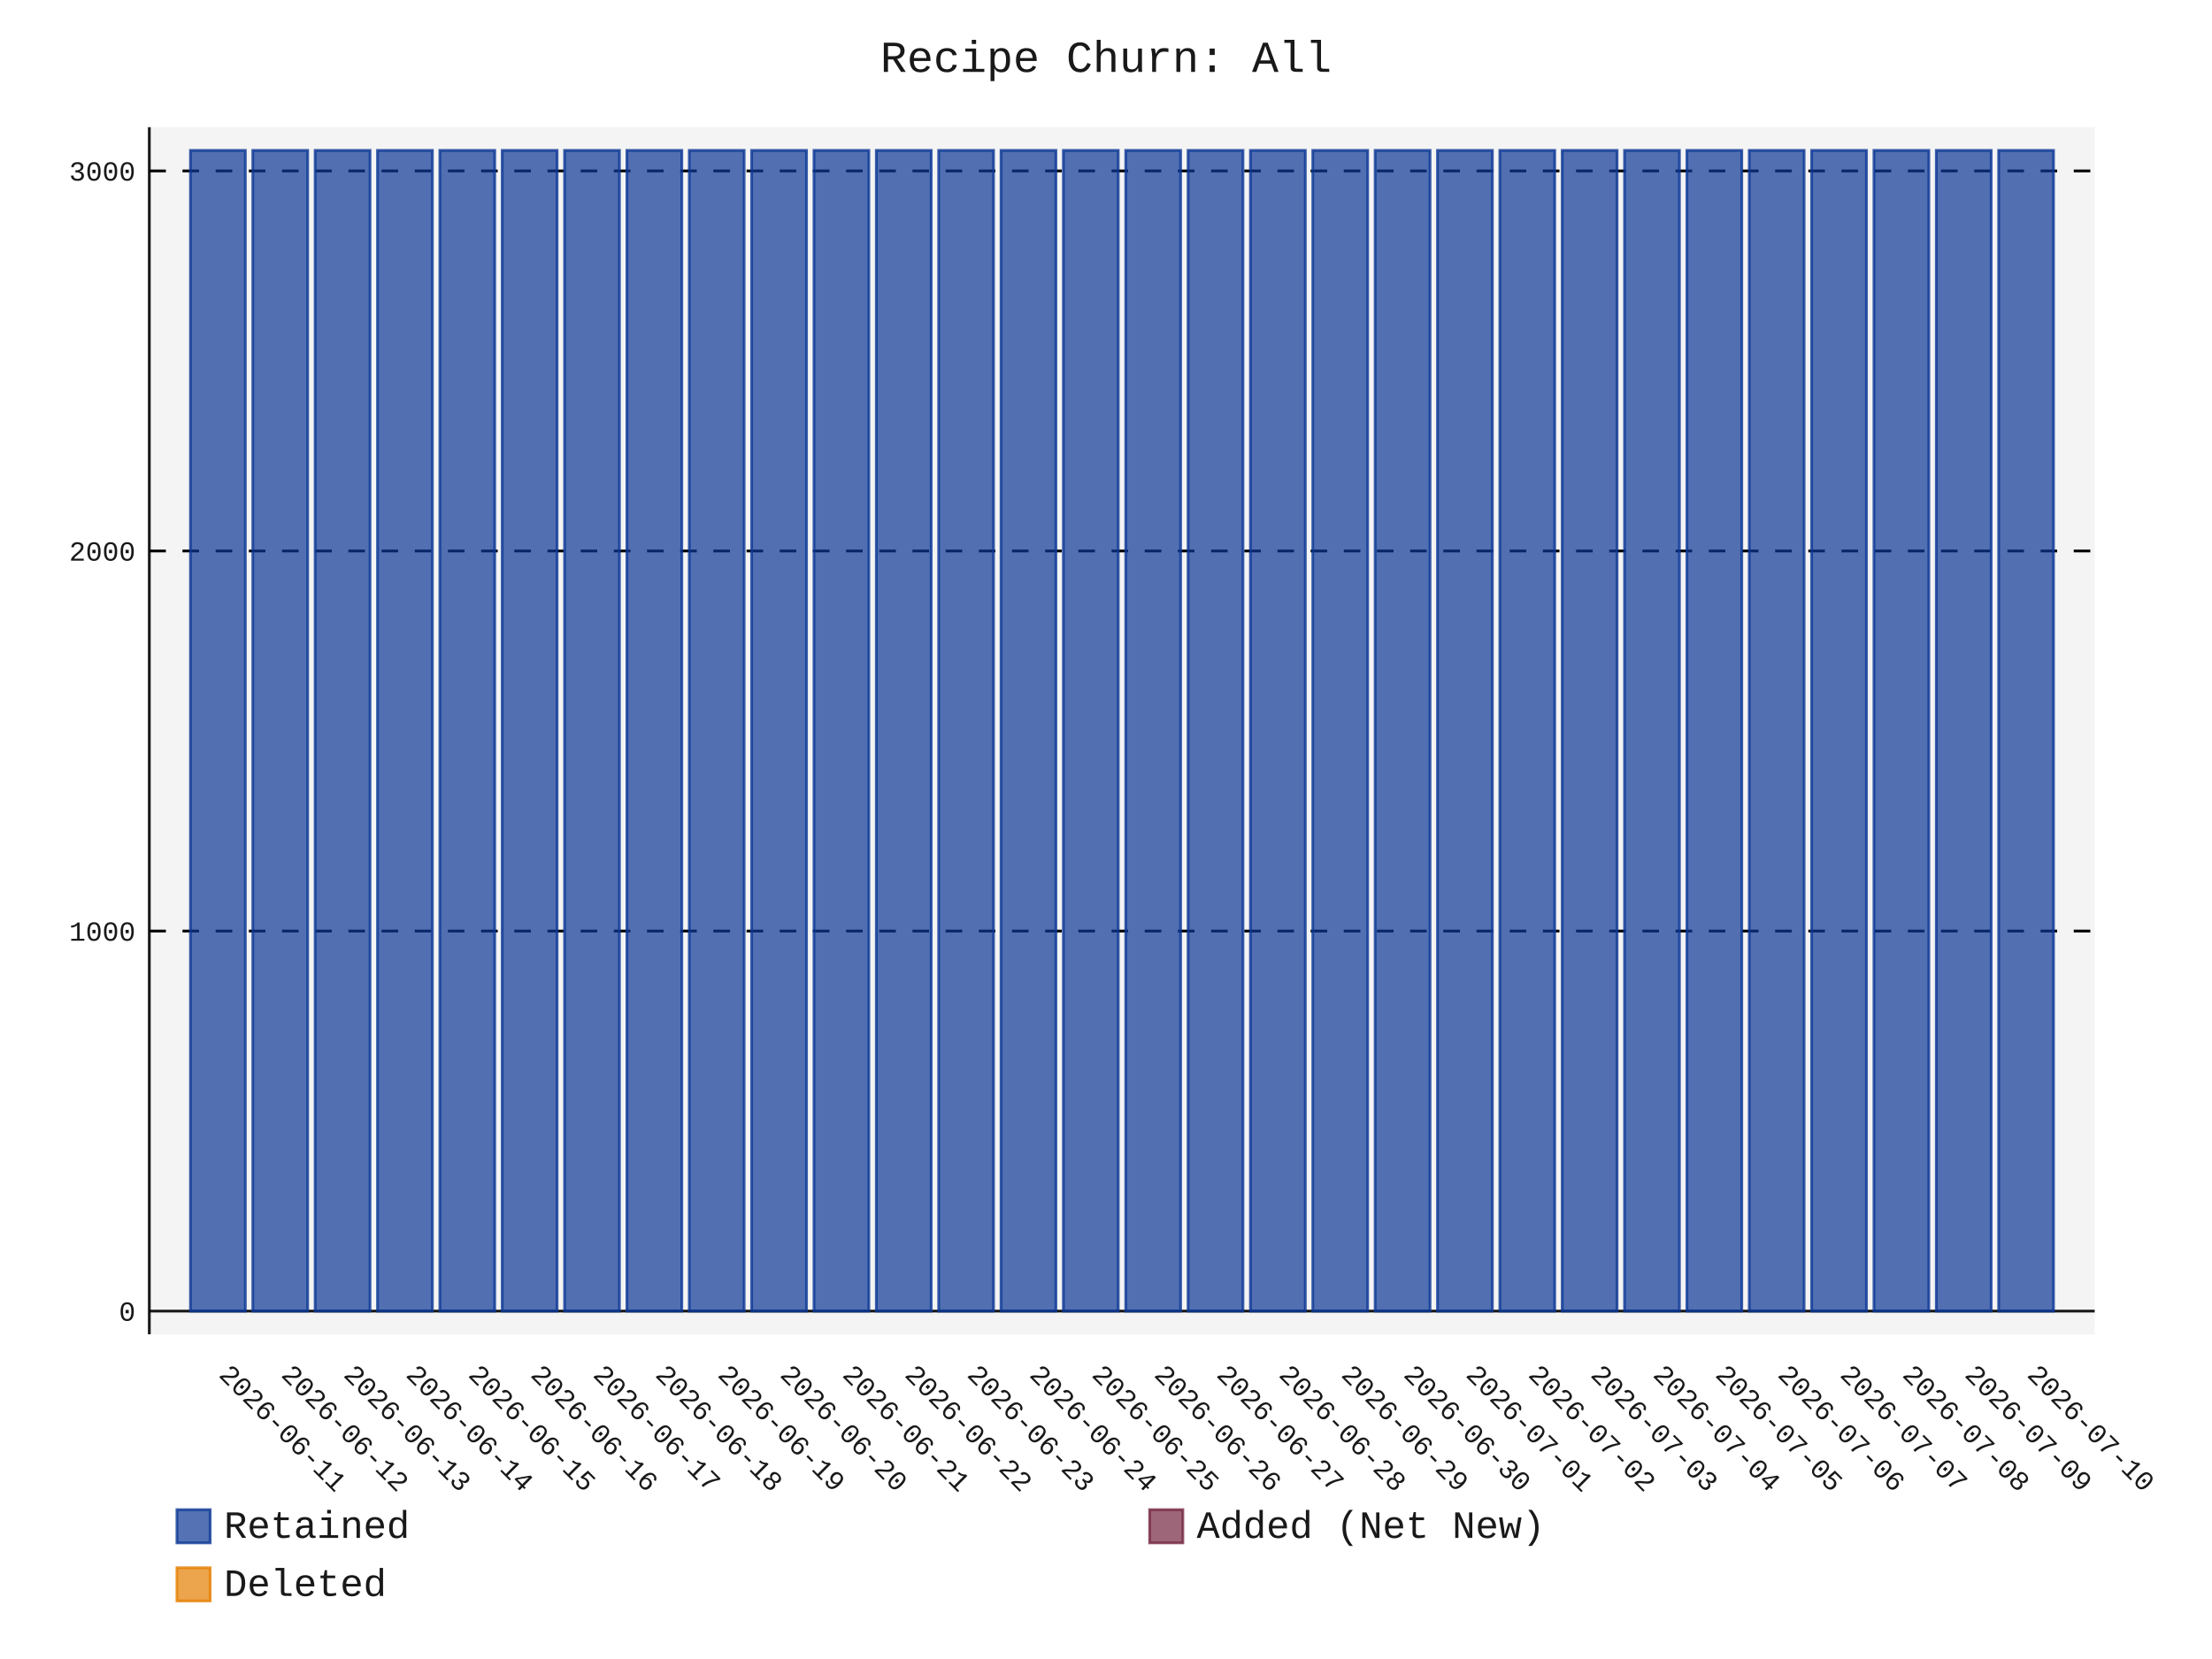
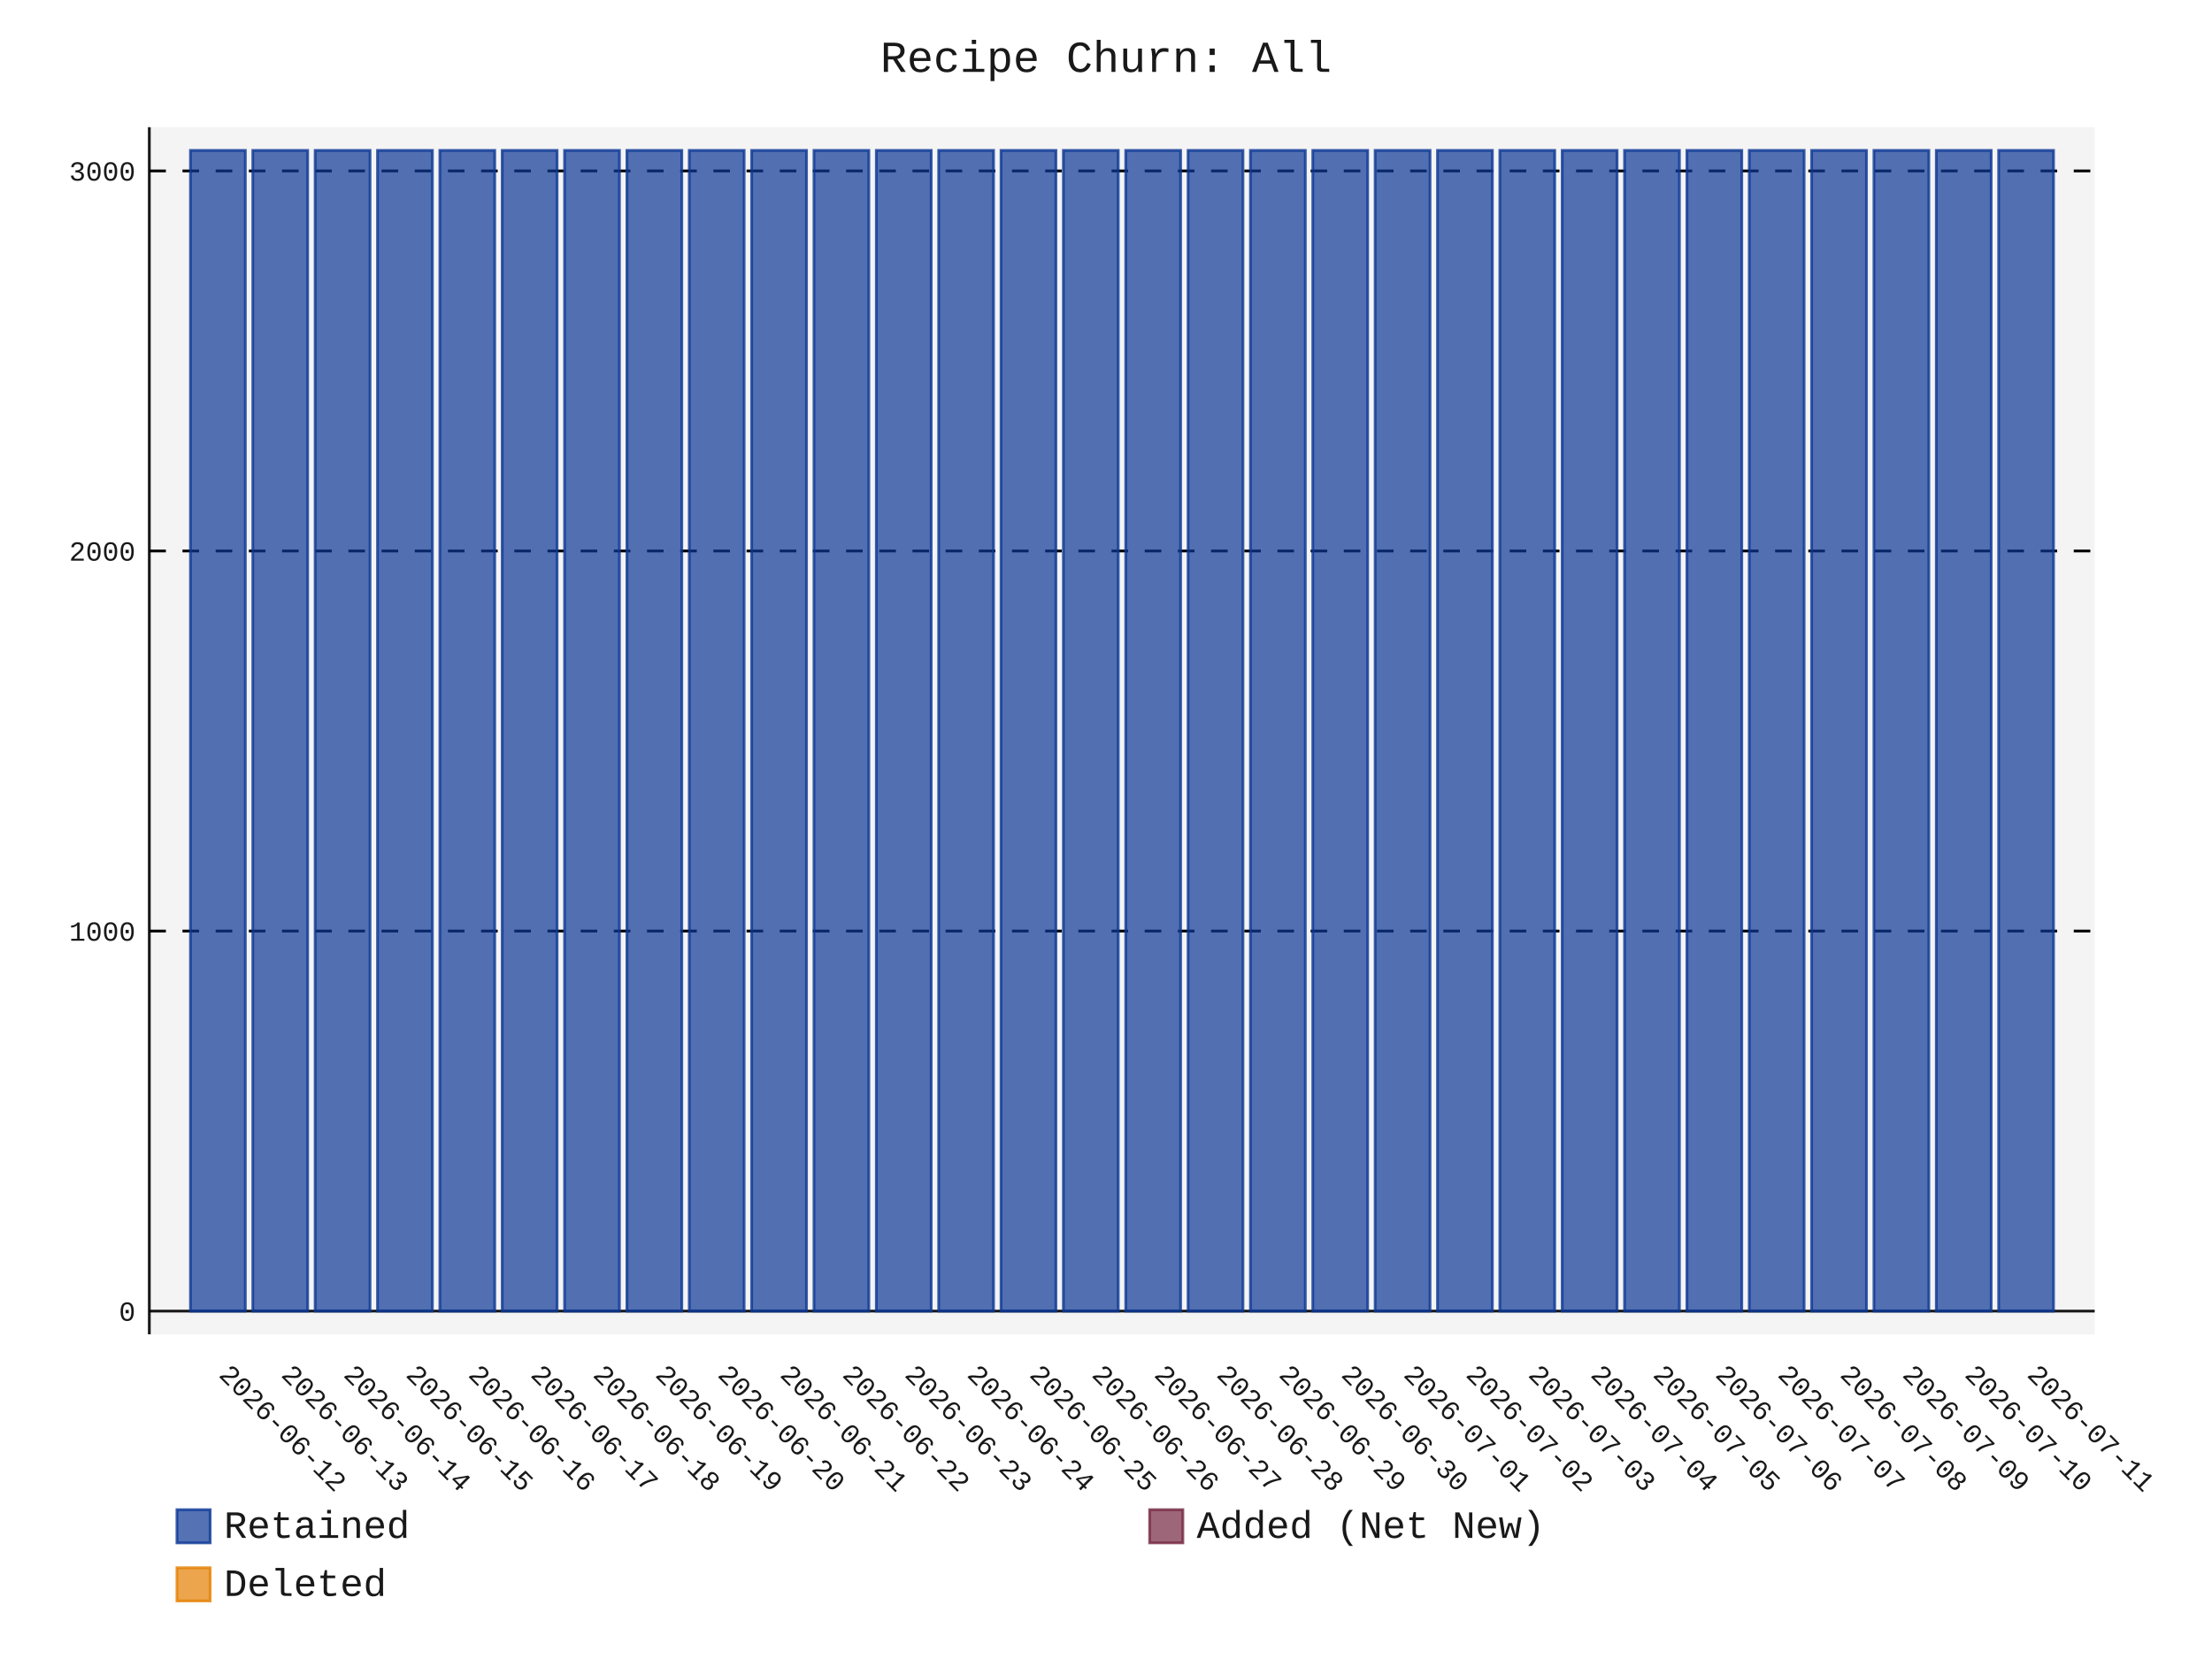
- <svg xmlns="http://www.w3.org/2000/svg" id="chart-cd52465c-808d-4590-acb0-92ce75bf4896" class="pygal-chart" viewBox="0 0 800 600">
+ <svg xmlns="http://www.w3.org/2000/svg" id="chart-dd173f70-6e6d-40e7-912e-1d128baaf88e" class="pygal-chart" viewBox="0 0 800 600">
  <defs>
-     <style type="text/css">#chart-cd52465c-808d-4590-acb0-92ce75bf4896{-webkit-user-select:none;-webkit-font-smoothing:antialiased;font-family:Consolas,"Liberation Mono",Menlo,Courier,monospace}#chart-cd52465c-808d-4590-acb0-92ce75bf4896 .title{font-family:Consolas,"Liberation Mono",Menlo,Courier,monospace;font-size:16px}#chart-cd52465c-808d-4590-acb0-92ce75bf4896 .legends .legend text{font-family:Consolas,"Liberation Mono",Menlo,Courier,monospace;font-size:14px}#chart-cd52465c-808d-4590-acb0-92ce75bf4896 .axis text{font-family:Consolas,"Liberation Mono",Menlo,Courier,monospace;font-size:10px}#chart-cd52465c-808d-4590-acb0-92ce75bf4896 .axis text.major{font-family:Consolas,"Liberation Mono",Menlo,Courier,monospace;font-size:10px}#chart-cd52465c-808d-4590-acb0-92ce75bf4896 .text-overlay text.value{font-family:Consolas,"Liberation Mono",Menlo,Courier,monospace;font-size:16px}#chart-cd52465c-808d-4590-acb0-92ce75bf4896 .text-overlay text.label{font-family:Consolas,"Liberation Mono",Menlo,Courier,monospace;font-size:10px}#chart-cd52465c-808d-4590-acb0-92ce75bf4896 .tooltip{font-family:Consolas,"Liberation Mono",Menlo,Courier,monospace;font-size:14px}#chart-cd52465c-808d-4590-acb0-92ce75bf4896 text.no_data{font-family:Consolas,"Liberation Mono",Menlo,Courier,monospace;font-size:64px}
- #chart-cd52465c-808d-4590-acb0-92ce75bf4896{background-color:transparent}#chart-cd52465c-808d-4590-acb0-92ce75bf4896 path,#chart-cd52465c-808d-4590-acb0-92ce75bf4896 line,#chart-cd52465c-808d-4590-acb0-92ce75bf4896 rect,#chart-cd52465c-808d-4590-acb0-92ce75bf4896 circle{-webkit-transition:150ms;-moz-transition:150ms;transition:150ms}#chart-cd52465c-808d-4590-acb0-92ce75bf4896 .graph &gt; .background{fill:transparent}#chart-cd52465c-808d-4590-acb0-92ce75bf4896 .plot &gt; .background{fill:rgba(240,240,240,0.7)}#chart-cd52465c-808d-4590-acb0-92ce75bf4896 .graph{fill:rgba(0,0,0,0.9)}#chart-cd52465c-808d-4590-acb0-92ce75bf4896 text.no_data{fill:rgba(0,0,0,0.9)}#chart-cd52465c-808d-4590-acb0-92ce75bf4896 .title{fill:rgba(0,0,0,0.9)}#chart-cd52465c-808d-4590-acb0-92ce75bf4896 .legends .legend text{fill:rgba(0,0,0,0.9)}#chart-cd52465c-808d-4590-acb0-92ce75bf4896 .legends .legend:hover text{fill:rgba(0,0,0,0.9)}#chart-cd52465c-808d-4590-acb0-92ce75bf4896 .axis .line{stroke:rgba(0,0,0,0.9)}#chart-cd52465c-808d-4590-acb0-92ce75bf4896 .axis .guide.line{stroke:rgba(0,0,0,0.5)}#chart-cd52465c-808d-4590-acb0-92ce75bf4896 .axis .major.line{stroke:rgba(0,0,0,0.9)}#chart-cd52465c-808d-4590-acb0-92ce75bf4896 .axis text.major{fill:rgba(0,0,0,0.9)}#chart-cd52465c-808d-4590-acb0-92ce75bf4896 .axis.y .guides:hover .guide.line,#chart-cd52465c-808d-4590-acb0-92ce75bf4896 .line-graph .axis.x .guides:hover .guide.line,#chart-cd52465c-808d-4590-acb0-92ce75bf4896 .stackedline-graph .axis.x .guides:hover .guide.line,#chart-cd52465c-808d-4590-acb0-92ce75bf4896 .xy-graph .axis.x .guides:hover .guide.line{stroke:rgba(0,0,0,0.9)}#chart-cd52465c-808d-4590-acb0-92ce75bf4896 .axis .guides:hover text{fill:rgba(0,0,0,0.9)}#chart-cd52465c-808d-4590-acb0-92ce75bf4896 .reactive{fill-opacity:.7;stroke-opacity:.8;stroke-width:1}#chart-cd52465c-808d-4590-acb0-92ce75bf4896 .ci{stroke:rgba(0,0,0,0.9)}#chart-cd52465c-808d-4590-acb0-92ce75bf4896 .reactive.active,#chart-cd52465c-808d-4590-acb0-92ce75bf4896 .active .reactive{fill-opacity:.8;stroke-opacity:.9;stroke-width:4}#chart-cd52465c-808d-4590-acb0-92ce75bf4896 .ci .reactive.active{stroke-width:1.5}#chart-cd52465c-808d-4590-acb0-92ce75bf4896 .series text{fill:rgba(0,0,0,0.9)}#chart-cd52465c-808d-4590-acb0-92ce75bf4896 .tooltip rect{fill:rgba(240,240,240,0.7);stroke:rgba(0,0,0,0.9);-webkit-transition:opacity 150ms;-moz-transition:opacity 150ms;transition:opacity 150ms}#chart-cd52465c-808d-4590-acb0-92ce75bf4896 .tooltip .label{fill:rgba(0,0,0,0.9)}#chart-cd52465c-808d-4590-acb0-92ce75bf4896 .tooltip .label{fill:rgba(0,0,0,0.9)}#chart-cd52465c-808d-4590-acb0-92ce75bf4896 .tooltip .legend{font-size:.8em;fill:rgba(0,0,0,0.5)}#chart-cd52465c-808d-4590-acb0-92ce75bf4896 .tooltip .x_label{font-size:.6em;fill:rgba(0,0,0,0.9)}#chart-cd52465c-808d-4590-acb0-92ce75bf4896 .tooltip .xlink{font-size:.5em;text-decoration:underline}#chart-cd52465c-808d-4590-acb0-92ce75bf4896 .tooltip .value{font-size:1.5em}#chart-cd52465c-808d-4590-acb0-92ce75bf4896 .bound{font-size:.5em}#chart-cd52465c-808d-4590-acb0-92ce75bf4896 .max-value{font-size:.75em;fill:rgba(0,0,0,0.5)}#chart-cd52465c-808d-4590-acb0-92ce75bf4896 .map-element{fill:rgba(240,240,240,0.7);stroke:rgba(0,0,0,0.5) !important}#chart-cd52465c-808d-4590-acb0-92ce75bf4896 .map-element .reactive{fill-opacity:inherit;stroke-opacity:inherit}#chart-cd52465c-808d-4590-acb0-92ce75bf4896 .color-0,#chart-cd52465c-808d-4590-acb0-92ce75bf4896 .color-0 a:visited{stroke:rgb(12,55,149);fill:rgb(12,55,149)}#chart-cd52465c-808d-4590-acb0-92ce75bf4896 .color-1,#chart-cd52465c-808d-4590-acb0-92ce75bf4896 .color-1 a:visited{stroke:rgb(117,38,65);fill:rgb(117,38,65)}#chart-cd52465c-808d-4590-acb0-92ce75bf4896 .color-2,#chart-cd52465c-808d-4590-acb0-92ce75bf4896 .color-2 a:visited{stroke:rgb(228,127,0);fill:rgb(228,127,0)}#chart-cd52465c-808d-4590-acb0-92ce75bf4896 .text-overlay .color-0 text{fill:black}#chart-cd52465c-808d-4590-acb0-92ce75bf4896 .text-overlay .color-1 text{fill:black}#chart-cd52465c-808d-4590-acb0-92ce75bf4896 .text-overlay .color-2 text{fill:black}
- #chart-cd52465c-808d-4590-acb0-92ce75bf4896 text.no_data{text-anchor:middle}#chart-cd52465c-808d-4590-acb0-92ce75bf4896 .guide.line{fill:none}#chart-cd52465c-808d-4590-acb0-92ce75bf4896 .centered{text-anchor:middle}#chart-cd52465c-808d-4590-acb0-92ce75bf4896 .title{text-anchor:middle}#chart-cd52465c-808d-4590-acb0-92ce75bf4896 .legends .legend text{fill-opacity:1}#chart-cd52465c-808d-4590-acb0-92ce75bf4896 .axis.x text{text-anchor:middle}#chart-cd52465c-808d-4590-acb0-92ce75bf4896 .axis.x:not(.web) text[transform]{text-anchor:start}#chart-cd52465c-808d-4590-acb0-92ce75bf4896 .axis.x:not(.web) text[transform].backwards{text-anchor:end}#chart-cd52465c-808d-4590-acb0-92ce75bf4896 .axis.y text{text-anchor:end}#chart-cd52465c-808d-4590-acb0-92ce75bf4896 .axis.y text[transform].backwards{text-anchor:start}#chart-cd52465c-808d-4590-acb0-92ce75bf4896 .axis.y2 text{text-anchor:start}#chart-cd52465c-808d-4590-acb0-92ce75bf4896 .axis.y2 text[transform].backwards{text-anchor:end}#chart-cd52465c-808d-4590-acb0-92ce75bf4896 .axis .guide.line{stroke-dasharray:4,4;stroke:black}#chart-cd52465c-808d-4590-acb0-92ce75bf4896 .axis .major.guide.line{stroke-dasharray:6,6;stroke:black}#chart-cd52465c-808d-4590-acb0-92ce75bf4896 .horizontal .axis.y .guide.line,#chart-cd52465c-808d-4590-acb0-92ce75bf4896 .horizontal .axis.y2 .guide.line,#chart-cd52465c-808d-4590-acb0-92ce75bf4896 .vertical .axis.x .guide.line{opacity:0}#chart-cd52465c-808d-4590-acb0-92ce75bf4896 .horizontal .axis.always_show .guide.line,#chart-cd52465c-808d-4590-acb0-92ce75bf4896 .vertical .axis.always_show .guide.line{opacity:1 !important}#chart-cd52465c-808d-4590-acb0-92ce75bf4896 .axis.y .guides:hover .guide.line,#chart-cd52465c-808d-4590-acb0-92ce75bf4896 .axis.y2 .guides:hover .guide.line,#chart-cd52465c-808d-4590-acb0-92ce75bf4896 .axis.x .guides:hover .guide.line{opacity:1}#chart-cd52465c-808d-4590-acb0-92ce75bf4896 .axis .guides:hover text{opacity:1}#chart-cd52465c-808d-4590-acb0-92ce75bf4896 .nofill{fill:none}#chart-cd52465c-808d-4590-acb0-92ce75bf4896 .subtle-fill{fill-opacity:.2}#chart-cd52465c-808d-4590-acb0-92ce75bf4896 .dot{stroke-width:1px;fill-opacity:1;stroke-opacity:1}#chart-cd52465c-808d-4590-acb0-92ce75bf4896 .dot.active{stroke-width:5px}#chart-cd52465c-808d-4590-acb0-92ce75bf4896 .dot.negative{fill:transparent}#chart-cd52465c-808d-4590-acb0-92ce75bf4896 text,#chart-cd52465c-808d-4590-acb0-92ce75bf4896 tspan{stroke:none !important}#chart-cd52465c-808d-4590-acb0-92ce75bf4896 .series text.active{opacity:1}#chart-cd52465c-808d-4590-acb0-92ce75bf4896 .tooltip rect{fill-opacity:.95;stroke-width:.5}#chart-cd52465c-808d-4590-acb0-92ce75bf4896 .tooltip text{fill-opacity:1}#chart-cd52465c-808d-4590-acb0-92ce75bf4896 .showable{visibility:hidden}#chart-cd52465c-808d-4590-acb0-92ce75bf4896 .showable.shown{visibility:visible}#chart-cd52465c-808d-4590-acb0-92ce75bf4896 .gauge-background{fill:rgba(229,229,229,1);stroke:none}#chart-cd52465c-808d-4590-acb0-92ce75bf4896 .bg-lines{stroke:transparent;stroke-width:2px}</style>
+     <style type="text/css">#chart-dd173f70-6e6d-40e7-912e-1d128baaf88e{-webkit-user-select:none;-webkit-font-smoothing:antialiased;font-family:Consolas,"Liberation Mono",Menlo,Courier,monospace}#chart-dd173f70-6e6d-40e7-912e-1d128baaf88e .title{font-family:Consolas,"Liberation Mono",Menlo,Courier,monospace;font-size:16px}#chart-dd173f70-6e6d-40e7-912e-1d128baaf88e .legends .legend text{font-family:Consolas,"Liberation Mono",Menlo,Courier,monospace;font-size:14px}#chart-dd173f70-6e6d-40e7-912e-1d128baaf88e .axis text{font-family:Consolas,"Liberation Mono",Menlo,Courier,monospace;font-size:10px}#chart-dd173f70-6e6d-40e7-912e-1d128baaf88e .axis text.major{font-family:Consolas,"Liberation Mono",Menlo,Courier,monospace;font-size:10px}#chart-dd173f70-6e6d-40e7-912e-1d128baaf88e .text-overlay text.value{font-family:Consolas,"Liberation Mono",Menlo,Courier,monospace;font-size:16px}#chart-dd173f70-6e6d-40e7-912e-1d128baaf88e .text-overlay text.label{font-family:Consolas,"Liberation Mono",Menlo,Courier,monospace;font-size:10px}#chart-dd173f70-6e6d-40e7-912e-1d128baaf88e .tooltip{font-family:Consolas,"Liberation Mono",Menlo,Courier,monospace;font-size:14px}#chart-dd173f70-6e6d-40e7-912e-1d128baaf88e text.no_data{font-family:Consolas,"Liberation Mono",Menlo,Courier,monospace;font-size:64px}
+ #chart-dd173f70-6e6d-40e7-912e-1d128baaf88e{background-color:transparent}#chart-dd173f70-6e6d-40e7-912e-1d128baaf88e path,#chart-dd173f70-6e6d-40e7-912e-1d128baaf88e line,#chart-dd173f70-6e6d-40e7-912e-1d128baaf88e rect,#chart-dd173f70-6e6d-40e7-912e-1d128baaf88e circle{-webkit-transition:150ms;-moz-transition:150ms;transition:150ms}#chart-dd173f70-6e6d-40e7-912e-1d128baaf88e .graph &gt; .background{fill:transparent}#chart-dd173f70-6e6d-40e7-912e-1d128baaf88e .plot &gt; .background{fill:rgba(240,240,240,0.7)}#chart-dd173f70-6e6d-40e7-912e-1d128baaf88e .graph{fill:rgba(0,0,0,0.9)}#chart-dd173f70-6e6d-40e7-912e-1d128baaf88e text.no_data{fill:rgba(0,0,0,0.9)}#chart-dd173f70-6e6d-40e7-912e-1d128baaf88e .title{fill:rgba(0,0,0,0.9)}#chart-dd173f70-6e6d-40e7-912e-1d128baaf88e .legends .legend text{fill:rgba(0,0,0,0.9)}#chart-dd173f70-6e6d-40e7-912e-1d128baaf88e .legends .legend:hover text{fill:rgba(0,0,0,0.9)}#chart-dd173f70-6e6d-40e7-912e-1d128baaf88e .axis .line{stroke:rgba(0,0,0,0.9)}#chart-dd173f70-6e6d-40e7-912e-1d128baaf88e .axis .guide.line{stroke:rgba(0,0,0,0.5)}#chart-dd173f70-6e6d-40e7-912e-1d128baaf88e .axis .major.line{stroke:rgba(0,0,0,0.9)}#chart-dd173f70-6e6d-40e7-912e-1d128baaf88e .axis text.major{fill:rgba(0,0,0,0.9)}#chart-dd173f70-6e6d-40e7-912e-1d128baaf88e .axis.y .guides:hover .guide.line,#chart-dd173f70-6e6d-40e7-912e-1d128baaf88e .line-graph .axis.x .guides:hover .guide.line,#chart-dd173f70-6e6d-40e7-912e-1d128baaf88e .stackedline-graph .axis.x .guides:hover .guide.line,#chart-dd173f70-6e6d-40e7-912e-1d128baaf88e .xy-graph .axis.x .guides:hover .guide.line{stroke:rgba(0,0,0,0.9)}#chart-dd173f70-6e6d-40e7-912e-1d128baaf88e .axis .guides:hover text{fill:rgba(0,0,0,0.9)}#chart-dd173f70-6e6d-40e7-912e-1d128baaf88e .reactive{fill-opacity:.7;stroke-opacity:.8;stroke-width:1}#chart-dd173f70-6e6d-40e7-912e-1d128baaf88e .ci{stroke:rgba(0,0,0,0.9)}#chart-dd173f70-6e6d-40e7-912e-1d128baaf88e .reactive.active,#chart-dd173f70-6e6d-40e7-912e-1d128baaf88e .active .reactive{fill-opacity:.8;stroke-opacity:.9;stroke-width:4}#chart-dd173f70-6e6d-40e7-912e-1d128baaf88e .ci .reactive.active{stroke-width:1.5}#chart-dd173f70-6e6d-40e7-912e-1d128baaf88e .series text{fill:rgba(0,0,0,0.9)}#chart-dd173f70-6e6d-40e7-912e-1d128baaf88e .tooltip rect{fill:rgba(240,240,240,0.7);stroke:rgba(0,0,0,0.9);-webkit-transition:opacity 150ms;-moz-transition:opacity 150ms;transition:opacity 150ms}#chart-dd173f70-6e6d-40e7-912e-1d128baaf88e .tooltip .label{fill:rgba(0,0,0,0.9)}#chart-dd173f70-6e6d-40e7-912e-1d128baaf88e .tooltip .label{fill:rgba(0,0,0,0.9)}#chart-dd173f70-6e6d-40e7-912e-1d128baaf88e .tooltip .legend{font-size:.8em;fill:rgba(0,0,0,0.5)}#chart-dd173f70-6e6d-40e7-912e-1d128baaf88e .tooltip .x_label{font-size:.6em;fill:rgba(0,0,0,0.9)}#chart-dd173f70-6e6d-40e7-912e-1d128baaf88e .tooltip .xlink{font-size:.5em;text-decoration:underline}#chart-dd173f70-6e6d-40e7-912e-1d128baaf88e .tooltip .value{font-size:1.5em}#chart-dd173f70-6e6d-40e7-912e-1d128baaf88e .bound{font-size:.5em}#chart-dd173f70-6e6d-40e7-912e-1d128baaf88e .max-value{font-size:.75em;fill:rgba(0,0,0,0.5)}#chart-dd173f70-6e6d-40e7-912e-1d128baaf88e .map-element{fill:rgba(240,240,240,0.7);stroke:rgba(0,0,0,0.5) !important}#chart-dd173f70-6e6d-40e7-912e-1d128baaf88e .map-element .reactive{fill-opacity:inherit;stroke-opacity:inherit}#chart-dd173f70-6e6d-40e7-912e-1d128baaf88e .color-0,#chart-dd173f70-6e6d-40e7-912e-1d128baaf88e .color-0 a:visited{stroke:rgb(12,55,149);fill:rgb(12,55,149)}#chart-dd173f70-6e6d-40e7-912e-1d128baaf88e .color-1,#chart-dd173f70-6e6d-40e7-912e-1d128baaf88e .color-1 a:visited{stroke:rgb(117,38,65);fill:rgb(117,38,65)}#chart-dd173f70-6e6d-40e7-912e-1d128baaf88e .color-2,#chart-dd173f70-6e6d-40e7-912e-1d128baaf88e .color-2 a:visited{stroke:rgb(228,127,0);fill:rgb(228,127,0)}#chart-dd173f70-6e6d-40e7-912e-1d128baaf88e .text-overlay .color-0 text{fill:black}#chart-dd173f70-6e6d-40e7-912e-1d128baaf88e .text-overlay .color-1 text{fill:black}#chart-dd173f70-6e6d-40e7-912e-1d128baaf88e .text-overlay .color-2 text{fill:black}
+ #chart-dd173f70-6e6d-40e7-912e-1d128baaf88e text.no_data{text-anchor:middle}#chart-dd173f70-6e6d-40e7-912e-1d128baaf88e .guide.line{fill:none}#chart-dd173f70-6e6d-40e7-912e-1d128baaf88e .centered{text-anchor:middle}#chart-dd173f70-6e6d-40e7-912e-1d128baaf88e .title{text-anchor:middle}#chart-dd173f70-6e6d-40e7-912e-1d128baaf88e .legends .legend text{fill-opacity:1}#chart-dd173f70-6e6d-40e7-912e-1d128baaf88e .axis.x text{text-anchor:middle}#chart-dd173f70-6e6d-40e7-912e-1d128baaf88e .axis.x:not(.web) text[transform]{text-anchor:start}#chart-dd173f70-6e6d-40e7-912e-1d128baaf88e .axis.x:not(.web) text[transform].backwards{text-anchor:end}#chart-dd173f70-6e6d-40e7-912e-1d128baaf88e .axis.y text{text-anchor:end}#chart-dd173f70-6e6d-40e7-912e-1d128baaf88e .axis.y text[transform].backwards{text-anchor:start}#chart-dd173f70-6e6d-40e7-912e-1d128baaf88e .axis.y2 text{text-anchor:start}#chart-dd173f70-6e6d-40e7-912e-1d128baaf88e .axis.y2 text[transform].backwards{text-anchor:end}#chart-dd173f70-6e6d-40e7-912e-1d128baaf88e .axis .guide.line{stroke-dasharray:4,4;stroke:black}#chart-dd173f70-6e6d-40e7-912e-1d128baaf88e .axis .major.guide.line{stroke-dasharray:6,6;stroke:black}#chart-dd173f70-6e6d-40e7-912e-1d128baaf88e .horizontal .axis.y .guide.line,#chart-dd173f70-6e6d-40e7-912e-1d128baaf88e .horizontal .axis.y2 .guide.line,#chart-dd173f70-6e6d-40e7-912e-1d128baaf88e .vertical .axis.x .guide.line{opacity:0}#chart-dd173f70-6e6d-40e7-912e-1d128baaf88e .horizontal .axis.always_show .guide.line,#chart-dd173f70-6e6d-40e7-912e-1d128baaf88e .vertical .axis.always_show .guide.line{opacity:1 !important}#chart-dd173f70-6e6d-40e7-912e-1d128baaf88e .axis.y .guides:hover .guide.line,#chart-dd173f70-6e6d-40e7-912e-1d128baaf88e .axis.y2 .guides:hover .guide.line,#chart-dd173f70-6e6d-40e7-912e-1d128baaf88e .axis.x .guides:hover .guide.line{opacity:1}#chart-dd173f70-6e6d-40e7-912e-1d128baaf88e .axis .guides:hover text{opacity:1}#chart-dd173f70-6e6d-40e7-912e-1d128baaf88e .nofill{fill:none}#chart-dd173f70-6e6d-40e7-912e-1d128baaf88e .subtle-fill{fill-opacity:.2}#chart-dd173f70-6e6d-40e7-912e-1d128baaf88e .dot{stroke-width:1px;fill-opacity:1;stroke-opacity:1}#chart-dd173f70-6e6d-40e7-912e-1d128baaf88e .dot.active{stroke-width:5px}#chart-dd173f70-6e6d-40e7-912e-1d128baaf88e .dot.negative{fill:transparent}#chart-dd173f70-6e6d-40e7-912e-1d128baaf88e text,#chart-dd173f70-6e6d-40e7-912e-1d128baaf88e tspan{stroke:none !important}#chart-dd173f70-6e6d-40e7-912e-1d128baaf88e .series text.active{opacity:1}#chart-dd173f70-6e6d-40e7-912e-1d128baaf88e .tooltip rect{fill-opacity:.95;stroke-width:.5}#chart-dd173f70-6e6d-40e7-912e-1d128baaf88e .tooltip text{fill-opacity:1}#chart-dd173f70-6e6d-40e7-912e-1d128baaf88e .showable{visibility:hidden}#chart-dd173f70-6e6d-40e7-912e-1d128baaf88e .showable.shown{visibility:visible}#chart-dd173f70-6e6d-40e7-912e-1d128baaf88e .gauge-background{fill:rgba(229,229,229,1);stroke:none}#chart-dd173f70-6e6d-40e7-912e-1d128baaf88e .bg-lines{stroke:transparent;stroke-width:2px}</style>
  </defs>
  <g class="graph stackedbar-graph vertical">
    <rect x="0" y="0" width="800" height="600" class="background" />
    <g transform="translate(54, 46)" class="plot">
      <rect x="0" y="0" width="703.574" height="436.574" class="background" />
      <g class="axis y always_show">
        <g class="guides">
          <path d="M0 428.178 h703.574" class="axis major line" />
          <text x="-5" y="431.678" class="major">0</text>
        </g>
        <g class="guides">
          <path d="M0 290.725 h703.574" class="major guide line" />
          <text x="-5" y="294.225" class="major">1000</text>
        </g>
        <g class="guides">
          <path d="M0 153.271 h703.574" class="major guide line" />
          <text x="-5" y="156.771" class="major">2000</text>
        </g>
        <g class="guides">
          <path d="M0 15.818 h703.574" class="major guide line" />
          <text x="-5" y="19.318" class="major">3000</text>
        </g>
      </g>
      <g class="axis x">
        <path d="M0 0 v436.574" class="line" />
        <g class="guides">
          <path d="M24.805 0 v436.574" class="guide line" />
-           <text x="24.805" y="451.574" class="" transform="rotate(45 24.80548 451.5736)">2026-06-11</text>
+           <text x="24.805" y="451.574" class="" transform="rotate(45 24.80548 451.5736)">2026-06-12</text>
        </g>
        <g class="guides">
          <path d="M47.356 0 v436.574" class="guide line" />
-           <text x="47.356" y="451.574" class="" transform="rotate(45 47.35592 451.5736)">2026-06-12</text>
+           <text x="47.356" y="451.574" class="" transform="rotate(45 47.35592 451.5736)">2026-06-13</text>
        </g>
        <g class="guides">
          <path d="M69.906 0 v436.574" class="guide line" />
-           <text x="69.906" y="451.574" class="" transform="rotate(45 69.90635 451.5736)">2026-06-13</text>
+           <text x="69.906" y="451.574" class="" transform="rotate(45 69.90635 451.5736)">2026-06-14</text>
        </g>
        <g class="guides">
          <path d="M92.457 0 v436.574" class="guide line" />
-           <text x="92.457" y="451.574" class="" transform="rotate(45 92.45679 451.5736)">2026-06-14</text>
+           <text x="92.457" y="451.574" class="" transform="rotate(45 92.45679 451.5736)">2026-06-15</text>
        </g>
        <g class="guides">
          <path d="M115.007 0 v436.574" class="guide line" />
-           <text x="115.007" y="451.574" class="" transform="rotate(45 115.0072 451.5736)">2026-06-15</text>
+           <text x="115.007" y="451.574" class="" transform="rotate(45 115.0072 451.5736)">2026-06-16</text>
        </g>
        <g class="guides">
          <path d="M137.558 0 v436.574" class="guide line" />
-           <text x="137.558" y="451.574" class="" transform="rotate(45 137.5577 451.5736)">2026-06-16</text>
+           <text x="137.558" y="451.574" class="" transform="rotate(45 137.5577 451.5736)">2026-06-17</text>
        </g>
        <g class="guides">
          <path d="M160.108 0 v436.574" class="guide line" />
-           <text x="160.108" y="451.574" class="" transform="rotate(45 160.1081 451.5736)">2026-06-17</text>
+           <text x="160.108" y="451.574" class="" transform="rotate(45 160.1081 451.5736)">2026-06-18</text>
        </g>
        <g class="guides">
          <path d="M182.659 0 v436.574" class="guide line" />
-           <text x="182.659" y="451.574" class="" transform="rotate(45 182.6585 451.5736)">2026-06-18</text>
+           <text x="182.659" y="451.574" class="" transform="rotate(45 182.6585 451.5736)">2026-06-19</text>
        </g>
        <g class="guides">
          <path d="M205.209 0 v436.574" class="guide line" />
-           <text x="205.209" y="451.574" class="" transform="rotate(45 205.209 451.5736)">2026-06-19</text>
+           <text x="205.209" y="451.574" class="" transform="rotate(45 205.209 451.5736)">2026-06-20</text>
        </g>
        <g class="guides">
          <path d="M227.759 0 v436.574" class="guide line" />
-           <text x="227.759" y="451.574" class="" transform="rotate(45 227.7594 451.5736)">2026-06-20</text>
+           <text x="227.759" y="451.574" class="" transform="rotate(45 227.7594 451.5736)">2026-06-21</text>
        </g>
        <g class="guides">
          <path d="M250.31 0 v436.574" class="guide line" />
-           <text x="250.31" y="451.574" class="" transform="rotate(45 250.3098 451.5736)">2026-06-21</text>
+           <text x="250.31" y="451.574" class="" transform="rotate(45 250.3098 451.5736)">2026-06-22</text>
        </g>
        <g class="guides">
          <path d="M272.86 0 v436.574" class="guide line" />
-           <text x="272.86" y="451.574" class="" transform="rotate(45 272.8603 451.5736)">2026-06-22</text>
+           <text x="272.86" y="451.574" class="" transform="rotate(45 272.8603 451.5736)">2026-06-23</text>
        </g>
        <g class="guides">
          <path d="M295.411 0 v436.574" class="guide line" />
-           <text x="295.411" y="451.574" class="" transform="rotate(45 295.4107 451.5736)">2026-06-23</text>
+           <text x="295.411" y="451.574" class="" transform="rotate(45 295.4107 451.5736)">2026-06-24</text>
        </g>
        <g class="guides">
          <path d="M317.961 0 v436.574" class="guide line" />
-           <text x="317.961" y="451.574" class="" transform="rotate(45 317.9611 451.5736)">2026-06-24</text>
+           <text x="317.961" y="451.574" class="" transform="rotate(45 317.9611 451.5736)">2026-06-25</text>
        </g>
        <g class="guides">
          <path d="M340.512 0 v436.574" class="guide line" />
-           <text x="340.512" y="451.574" class="" transform="rotate(45 340.5116 451.5736)">2026-06-25</text>
+           <text x="340.512" y="451.574" class="" transform="rotate(45 340.5116 451.5736)">2026-06-26</text>
        </g>
        <g class="guides">
          <path d="M363.062 0 v436.574" class="guide line" />
-           <text x="363.062" y="451.574" class="" transform="rotate(45 363.062 451.5736)">2026-06-26</text>
+           <text x="363.062" y="451.574" class="" transform="rotate(45 363.062 451.5736)">2026-06-27</text>
        </g>
        <g class="guides">
          <path d="M385.612 0 v436.574" class="guide line" />
-           <text x="385.612" y="451.574" class="" transform="rotate(45 385.6125 451.5736)">2026-06-27</text>
+           <text x="385.612" y="451.574" class="" transform="rotate(45 385.6125 451.5736)">2026-06-28</text>
        </g>
        <g class="guides">
          <path d="M408.163 0 v436.574" class="guide line" />
-           <text x="408.163" y="451.574" class="" transform="rotate(45 408.1629 451.5736)">2026-06-28</text>
+           <text x="408.163" y="451.574" class="" transform="rotate(45 408.1629 451.5736)">2026-06-29</text>
        </g>
        <g class="guides">
          <path d="M430.713 0 v436.574" class="guide line" />
-           <text x="430.713" y="451.574" class="" transform="rotate(45 430.7133 451.5736)">2026-06-29</text>
+           <text x="430.713" y="451.574" class="" transform="rotate(45 430.7133 451.5736)">2026-06-30</text>
        </g>
        <g class="guides">
          <path d="M453.264 0 v436.574" class="guide line" />
-           <text x="453.264" y="451.574" class="" transform="rotate(45 453.2638 451.5736)">2026-06-30</text>
+           <text x="453.264" y="451.574" class="" transform="rotate(45 453.2638 451.5736)">2026-07-01</text>
        </g>
        <g class="guides">
          <path d="M475.814 0 v436.574" class="guide line" />
-           <text x="475.814" y="451.574" class="" transform="rotate(45 475.8142 451.5736)">2026-07-01</text>
+           <text x="475.814" y="451.574" class="" transform="rotate(45 475.8142 451.5736)">2026-07-02</text>
        </g>
        <g class="guides">
          <path d="M498.365 0 v436.574" class="guide line" />
-           <text x="498.365" y="451.574" class="" transform="rotate(45 498.3646 451.5736)">2026-07-02</text>
+           <text x="498.365" y="451.574" class="" transform="rotate(45 498.3646 451.5736)">2026-07-03</text>
        </g>
        <g class="guides">
          <path d="M520.915 0 v436.574" class="guide line" />
-           <text x="520.915" y="451.574" class="" transform="rotate(45 520.9151 451.5736)">2026-07-03</text>
+           <text x="520.915" y="451.574" class="" transform="rotate(45 520.9151 451.5736)">2026-07-04</text>
        </g>
        <g class="guides">
          <path d="M543.466 0 v436.574" class="guide line" />
-           <text x="543.465" y="451.574" class="" transform="rotate(45 543.4655 451.5736)">2026-07-04</text>
+           <text x="543.465" y="451.574" class="" transform="rotate(45 543.4655 451.5736)">2026-07-05</text>
        </g>
        <g class="guides">
          <path d="M566.016 0 v436.574" class="guide line" />
-           <text x="566.016" y="451.574" class="" transform="rotate(45 566.0159 451.5736)">2026-07-05</text>
+           <text x="566.016" y="451.574" class="" transform="rotate(45 566.0159 451.5736)">2026-07-06</text>
        </g>
        <g class="guides">
          <path d="M588.566 0 v436.574" class="guide line" />
-           <text x="588.566" y="451.574" class="" transform="rotate(45 588.5664 451.5736)">2026-07-06</text>
+           <text x="588.566" y="451.574" class="" transform="rotate(45 588.5664 451.5736)">2026-07-07</text>
        </g>
        <g class="guides">
          <path d="M611.117 0 v436.574" class="guide line" />
-           <text x="611.117" y="451.574" class="" transform="rotate(45 611.1168 451.5736)">2026-07-07</text>
+           <text x="611.117" y="451.574" class="" transform="rotate(45 611.1168 451.5736)">2026-07-08</text>
        </g>
        <g class="guides">
          <path d="M633.667 0 v436.574" class="guide line" />
-           <text x="633.667" y="451.574" class="" transform="rotate(45 633.6672 451.5736)">2026-07-08</text>
+           <text x="633.667" y="451.574" class="" transform="rotate(45 633.6672 451.5736)">2026-07-09</text>
        </g>
        <g class="guides">
          <path d="M656.218 0 v436.574" class="guide line" />
-           <text x="656.218" y="451.574" class="" transform="rotate(45 656.2177 451.5736)">2026-07-09</text>
+           <text x="656.218" y="451.574" class="" transform="rotate(45 656.2177 451.5736)">2026-07-10</text>
        </g>
        <g class="guides">
          <path d="M678.768 0 v436.574" class="guide line" />
-           <text x="678.768" y="451.574" class="" transform="rotate(45 678.7681 451.5736)">2026-07-10</text>
+           <text x="678.768" y="451.574" class="" transform="rotate(45 678.7681 451.5736)">2026-07-11</text>
        </g>
      </g>
      <g class="series serie-0 color-0">
        <g class="bars">
          <g class="bar">
            <rect x="14.883" y="8.396" rx="0" ry="0" width="19.844" height="419.782" class="rect reactive tooltip-trigger" />
          </g>
          <g class="bar">
            <rect x="37.434" y="8.396" rx="0" ry="0" width="19.844" height="419.782" class="rect reactive tooltip-trigger" />
          </g>
          <g class="bar">
            <rect x="59.984" y="8.396" rx="0" ry="0" width="19.844" height="419.782" class="rect reactive tooltip-trigger" />
          </g>
          <g class="bar">
            <rect x="82.535" y="8.396" rx="0" ry="0" width="19.844" height="419.782" class="rect reactive tooltip-trigger" />
          </g>
          <g class="bar">
            <rect x="105.085" y="8.396" rx="0" ry="0" width="19.844" height="419.782" class="rect reactive tooltip-trigger" />
          </g>
          <g class="bar">
            <rect x="127.635" y="8.396" rx="0" ry="0" width="19.844" height="419.782" class="rect reactive tooltip-trigger" />
          </g>
          <g class="bar">
            <rect x="150.186" y="8.396" rx="0" ry="0" width="19.844" height="419.782" class="rect reactive tooltip-trigger" />
          </g>
          <g class="bar">
            <rect x="172.736" y="8.396" rx="0" ry="0" width="19.844" height="419.782" class="rect reactive tooltip-trigger" />
          </g>
          <g class="bar">
            <rect x="195.287" y="8.396" rx="0" ry="0" width="19.844" height="419.782" class="rect reactive tooltip-trigger" />
          </g>
          <g class="bar">
            <rect x="217.837" y="8.396" rx="0" ry="0" width="19.844" height="419.782" class="rect reactive tooltip-trigger" />
          </g>
          <g class="bar">
            <rect x="240.388" y="8.396" rx="0" ry="0" width="19.844" height="419.782" class="rect reactive tooltip-trigger" />
          </g>
          <g class="bar">
            <rect x="262.938" y="8.396" rx="0" ry="0" width="19.844" height="419.782" class="rect reactive tooltip-trigger" />
          </g>
          <g class="bar">
            <rect x="285.489" y="8.396" rx="0" ry="0" width="19.844" height="419.782" class="rect reactive tooltip-trigger" />
          </g>
          <g class="bar">
            <rect x="308.039" y="8.396" rx="0" ry="0" width="19.844" height="419.782" class="rect reactive tooltip-trigger" />
          </g>
          <g class="bar">
            <rect x="330.589" y="8.396" rx="0" ry="0" width="19.844" height="419.782" class="rect reactive tooltip-trigger" />
          </g>
          <g class="bar">
            <rect x="353.14" y="8.396" rx="0" ry="0" width="19.844" height="419.782" class="rect reactive tooltip-trigger" />
          </g>
          <g class="bar">
            <rect x="375.69" y="8.396" rx="0" ry="0" width="19.844" height="419.782" class="rect reactive tooltip-trigger" />
          </g>
          <g class="bar">
            <rect x="398.241" y="8.396" rx="0" ry="0" width="19.844" height="419.782" class="rect reactive tooltip-trigger" />
          </g>
          <g class="bar">
            <rect x="420.791" y="8.396" rx="0" ry="0" width="19.844" height="419.782" class="rect reactive tooltip-trigger" />
          </g>
          <g class="bar">
            <rect x="443.342" y="8.396" rx="0" ry="0" width="19.844" height="419.782" class="rect reactive tooltip-trigger" />
          </g>
          <g class="bar">
            <rect x="465.892" y="8.396" rx="0" ry="0" width="19.844" height="419.782" class="rect reactive tooltip-trigger" />
          </g>
          <g class="bar">
            <rect x="488.442" y="8.396" rx="0" ry="0" width="19.844" height="419.782" class="rect reactive tooltip-trigger" />
          </g>
          <g class="bar">
            <rect x="510.993" y="8.396" rx="0" ry="0" width="19.844" height="419.782" class="rect reactive tooltip-trigger" />
          </g>
          <g class="bar">
            <rect x="533.543" y="8.396" rx="0" ry="0" width="19.844" height="419.782" class="rect reactive tooltip-trigger" />
          </g>
          <g class="bar">
            <rect x="556.094" y="8.396" rx="0" ry="0" width="19.844" height="419.782" class="rect reactive tooltip-trigger" />
          </g>
          <g class="bar">
            <rect x="578.644" y="8.396" rx="0" ry="0" width="19.844" height="419.782" class="rect reactive tooltip-trigger" />
          </g>
          <g class="bar">
            <rect x="601.195" y="8.396" rx="0" ry="0" width="19.844" height="419.782" class="rect reactive tooltip-trigger" />
          </g>
          <g class="bar">
            <rect x="623.745" y="8.396" rx="0" ry="0" width="19.844" height="419.782" class="rect reactive tooltip-trigger" />
          </g>
          <g class="bar">
            <rect x="646.295" y="8.396" rx="0" ry="0" width="19.844" height="419.782" class="rect reactive tooltip-trigger" />
          </g>
          <g class="bar">
            <rect x="668.846" y="8.396" rx="0" ry="0" width="19.844" height="419.782" class="rect reactive tooltip-trigger" />
          </g>
        </g>
      </g>
      <g class="series serie-1 color-1">
        <g class="bars">
          <g class="bar">
            <rect x="14.883" y="8.396" rx="0" ry="0" width="19.844" height="0.0" class="rect reactive tooltip-trigger" />
          </g>
          <g class="bar">
            <rect x="37.434" y="8.396" rx="0" ry="0" width="19.844" height="0.0" class="rect reactive tooltip-trigger" />
          </g>
          <g class="bar">
            <rect x="59.984" y="8.396" rx="0" ry="0" width="19.844" height="0.0" class="rect reactive tooltip-trigger" />
          </g>
          <g class="bar">
            <rect x="82.535" y="8.396" rx="0" ry="0" width="19.844" height="0.0" class="rect reactive tooltip-trigger" />
          </g>
          <g class="bar">
            <rect x="105.085" y="8.396" rx="0" ry="0" width="19.844" height="0.0" class="rect reactive tooltip-trigger" />
          </g>
          <g class="bar">
            <rect x="127.635" y="8.396" rx="0" ry="0" width="19.844" height="0.0" class="rect reactive tooltip-trigger" />
          </g>
          <g class="bar">
            <rect x="150.186" y="8.396" rx="0" ry="0" width="19.844" height="0.0" class="rect reactive tooltip-trigger" />
          </g>
          <g class="bar">
            <rect x="172.736" y="8.396" rx="0" ry="0" width="19.844" height="0.0" class="rect reactive tooltip-trigger" />
          </g>
          <g class="bar">
            <rect x="195.287" y="8.396" rx="0" ry="0" width="19.844" height="0.0" class="rect reactive tooltip-trigger" />
          </g>
          <g class="bar">
            <rect x="217.837" y="8.396" rx="0" ry="0" width="19.844" height="0.0" class="rect reactive tooltip-trigger" />
          </g>
          <g class="bar">
            <rect x="240.388" y="8.396" rx="0" ry="0" width="19.844" height="0.0" class="rect reactive tooltip-trigger" />
          </g>
          <g class="bar">
            <rect x="262.938" y="8.396" rx="0" ry="0" width="19.844" height="0.0" class="rect reactive tooltip-trigger" />
          </g>
          <g class="bar">
            <rect x="285.489" y="8.396" rx="0" ry="0" width="19.844" height="0.0" class="rect reactive tooltip-trigger" />
          </g>
          <g class="bar">
            <rect x="308.039" y="8.396" rx="0" ry="0" width="19.844" height="0.0" class="rect reactive tooltip-trigger" />
          </g>
          <g class="bar">
            <rect x="330.589" y="8.396" rx="0" ry="0" width="19.844" height="0.0" class="rect reactive tooltip-trigger" />
          </g>
          <g class="bar">
            <rect x="353.14" y="8.396" rx="0" ry="0" width="19.844" height="0.0" class="rect reactive tooltip-trigger" />
          </g>
          <g class="bar">
            <rect x="375.69" y="8.396" rx="0" ry="0" width="19.844" height="0.0" class="rect reactive tooltip-trigger" />
          </g>
          <g class="bar">
            <rect x="398.241" y="8.396" rx="0" ry="0" width="19.844" height="0.0" class="rect reactive tooltip-trigger" />
          </g>
          <g class="bar">
            <rect x="420.791" y="8.396" rx="0" ry="0" width="19.844" height="0.0" class="rect reactive tooltip-trigger" />
          </g>
          <g class="bar">
            <rect x="443.342" y="8.396" rx="0" ry="0" width="19.844" height="0.0" class="rect reactive tooltip-trigger" />
          </g>
          <g class="bar">
            <rect x="465.892" y="8.396" rx="0" ry="0" width="19.844" height="0.0" class="rect reactive tooltip-trigger" />
          </g>
          <g class="bar">
            <rect x="488.442" y="8.396" rx="0" ry="0" width="19.844" height="0.0" class="rect reactive tooltip-trigger" />
          </g>
          <g class="bar">
            <rect x="510.993" y="8.396" rx="0" ry="0" width="19.844" height="0.0" class="rect reactive tooltip-trigger" />
          </g>
          <g class="bar">
            <rect x="533.543" y="8.396" rx="0" ry="0" width="19.844" height="0.0" class="rect reactive tooltip-trigger" />
          </g>
          <g class="bar">
            <rect x="556.094" y="8.396" rx="0" ry="0" width="19.844" height="0.0" class="rect reactive tooltip-trigger" />
          </g>
          <g class="bar">
            <rect x="578.644" y="8.396" rx="0" ry="0" width="19.844" height="0.0" class="rect reactive tooltip-trigger" />
          </g>
          <g class="bar">
            <rect x="601.195" y="8.396" rx="0" ry="0" width="19.844" height="0.0" class="rect reactive tooltip-trigger" />
          </g>
          <g class="bar">
            <rect x="623.745" y="8.396" rx="0" ry="0" width="19.844" height="0.0" class="rect reactive tooltip-trigger" />
          </g>
          <g class="bar">
            <rect x="646.295" y="8.396" rx="0" ry="0" width="19.844" height="0.0" class="rect reactive tooltip-trigger" />
          </g>
          <g class="bar">
            <rect x="668.846" y="8.396" rx="0" ry="0" width="19.844" height="0.0" class="rect reactive tooltip-trigger" />
          </g>
        </g>
      </g>
      <g class="series serie-2 color-2">
        <g class="bars">
          <g class="bar">
            <rect x="14.883" y="8.396" rx="0" ry="0" width="19.844" height="0.0" class="rect reactive tooltip-trigger" />
          </g>
          <g class="bar">
            <rect x="37.434" y="8.396" rx="0" ry="0" width="19.844" height="0.0" class="rect reactive tooltip-trigger" />
          </g>
          <g class="bar">
            <rect x="59.984" y="8.396" rx="0" ry="0" width="19.844" height="0.0" class="rect reactive tooltip-trigger" />
          </g>
          <g class="bar">
            <rect x="82.535" y="8.396" rx="0" ry="0" width="19.844" height="0.0" class="rect reactive tooltip-trigger" />
          </g>
          <g class="bar">
            <rect x="105.085" y="8.396" rx="0" ry="0" width="19.844" height="0.0" class="rect reactive tooltip-trigger" />
          </g>
          <g class="bar">
            <rect x="127.635" y="8.396" rx="0" ry="0" width="19.844" height="0.0" class="rect reactive tooltip-trigger" />
          </g>
          <g class="bar">
            <rect x="150.186" y="8.396" rx="0" ry="0" width="19.844" height="0.0" class="rect reactive tooltip-trigger" />
          </g>
          <g class="bar">
            <rect x="172.736" y="8.396" rx="0" ry="0" width="19.844" height="0.0" class="rect reactive tooltip-trigger" />
          </g>
          <g class="bar">
            <rect x="195.287" y="8.396" rx="0" ry="0" width="19.844" height="0.0" class="rect reactive tooltip-trigger" />
          </g>
          <g class="bar">
            <rect x="217.837" y="8.396" rx="0" ry="0" width="19.844" height="0.0" class="rect reactive tooltip-trigger" />
          </g>
          <g class="bar">
            <rect x="240.388" y="8.396" rx="0" ry="0" width="19.844" height="0.0" class="rect reactive tooltip-trigger" />
          </g>
          <g class="bar">
            <rect x="262.938" y="8.396" rx="0" ry="0" width="19.844" height="0.0" class="rect reactive tooltip-trigger" />
          </g>
          <g class="bar">
            <rect x="285.489" y="8.396" rx="0" ry="0" width="19.844" height="0.0" class="rect reactive tooltip-trigger" />
          </g>
          <g class="bar">
            <rect x="308.039" y="8.396" rx="0" ry="0" width="19.844" height="0.0" class="rect reactive tooltip-trigger" />
          </g>
          <g class="bar">
            <rect x="330.589" y="8.396" rx="0" ry="0" width="19.844" height="0.0" class="rect reactive tooltip-trigger" />
          </g>
          <g class="bar">
            <rect x="353.14" y="8.396" rx="0" ry="0" width="19.844" height="0.0" class="rect reactive tooltip-trigger" />
          </g>
          <g class="bar">
            <rect x="375.69" y="8.396" rx="0" ry="0" width="19.844" height="0.0" class="rect reactive tooltip-trigger" />
          </g>
          <g class="bar">
            <rect x="398.241" y="8.396" rx="0" ry="0" width="19.844" height="0.0" class="rect reactive tooltip-trigger" />
          </g>
          <g class="bar">
            <rect x="420.791" y="8.396" rx="0" ry="0" width="19.844" height="0.0" class="rect reactive tooltip-trigger" />
          </g>
          <g class="bar">
            <rect x="443.342" y="8.396" rx="0" ry="0" width="19.844" height="0.0" class="rect reactive tooltip-trigger" />
          </g>
          <g class="bar">
            <rect x="465.892" y="8.396" rx="0" ry="0" width="19.844" height="0.0" class="rect reactive tooltip-trigger" />
          </g>
          <g class="bar">
            <rect x="488.442" y="8.396" rx="0" ry="0" width="19.844" height="0.0" class="rect reactive tooltip-trigger" />
          </g>
          <g class="bar">
            <rect x="510.993" y="8.396" rx="0" ry="0" width="19.844" height="0.0" class="rect reactive tooltip-trigger" />
          </g>
          <g class="bar">
            <rect x="533.543" y="8.396" rx="0" ry="0" width="19.844" height="0.0" class="rect reactive tooltip-trigger" />
          </g>
          <g class="bar">
            <rect x="556.094" y="8.396" rx="0" ry="0" width="19.844" height="0.0" class="rect reactive tooltip-trigger" />
          </g>
          <g class="bar">
            <rect x="578.644" y="8.396" rx="0" ry="0" width="19.844" height="0.0" class="rect reactive tooltip-trigger" />
          </g>
          <g class="bar">
            <rect x="601.195" y="8.396" rx="0" ry="0" width="19.844" height="0.0" class="rect reactive tooltip-trigger" />
          </g>
          <g class="bar">
            <rect x="623.745" y="8.396" rx="0" ry="0" width="19.844" height="0.0" class="rect reactive tooltip-trigger" />
          </g>
          <g class="bar">
            <rect x="646.295" y="8.396" rx="0" ry="0" width="19.844" height="0.0" class="rect reactive tooltip-trigger" />
          </g>
          <g class="bar">
            <rect x="668.846" y="8.396" rx="0" ry="0" width="19.844" height="0.0" class="rect reactive tooltip-trigger" />
          </g>
        </g>
      </g>
    </g>
    <g class="titles">
      <text x="400.0" y="26" class="title plot_title">Recipe Churn: All</text>
    </g>
    <g transform="translate(54, 46)" class="plot overlay">
      <g class="series serie-0 color-0" />
      <g class="series serie-1 color-1" />
      <g class="series serie-2 color-2" />
    </g>
    <g transform="translate(54, 46)" class="plot text-overlay">
      <g class="series serie-0 color-0" />
      <g class="series serie-1 color-1" />
      <g class="series serie-2 color-2" />
    </g>
    <g transform="translate(54, 46)" class="plot tooltip-overlay">
      <g transform="translate(0 0)" style="opacity: 0" class="tooltip">
        <rect rx="0" ry="0" width="0" height="0" class="tooltip-box" />
        <g class="text" />
      </g>
    </g>
    <g transform="translate(64, 545)" class="legends">
      <g id="activate-serie-0" class="legend reactive activate-serie">
        <rect x="0.0" y="1.0" width="12" height="12" class="color-0 reactive" />
        <text x="17.0" y="11.2">Retained</text>
      </g>
      <g id="activate-serie-1" class="legend reactive activate-serie">
        <rect x="351.787" y="1.0" width="12" height="12" class="color-1 reactive" />
        <text x="368.787" y="11.2">Added (Net New)</text>
      </g>
      <g id="activate-serie-2" class="legend reactive activate-serie">
        <rect x="0.0" y="22.0" width="12" height="12" class="color-2 reactive" />
        <text x="17.0" y="32.2">Deleted</text>
      </g>
    </g>
  </g>
</svg>
